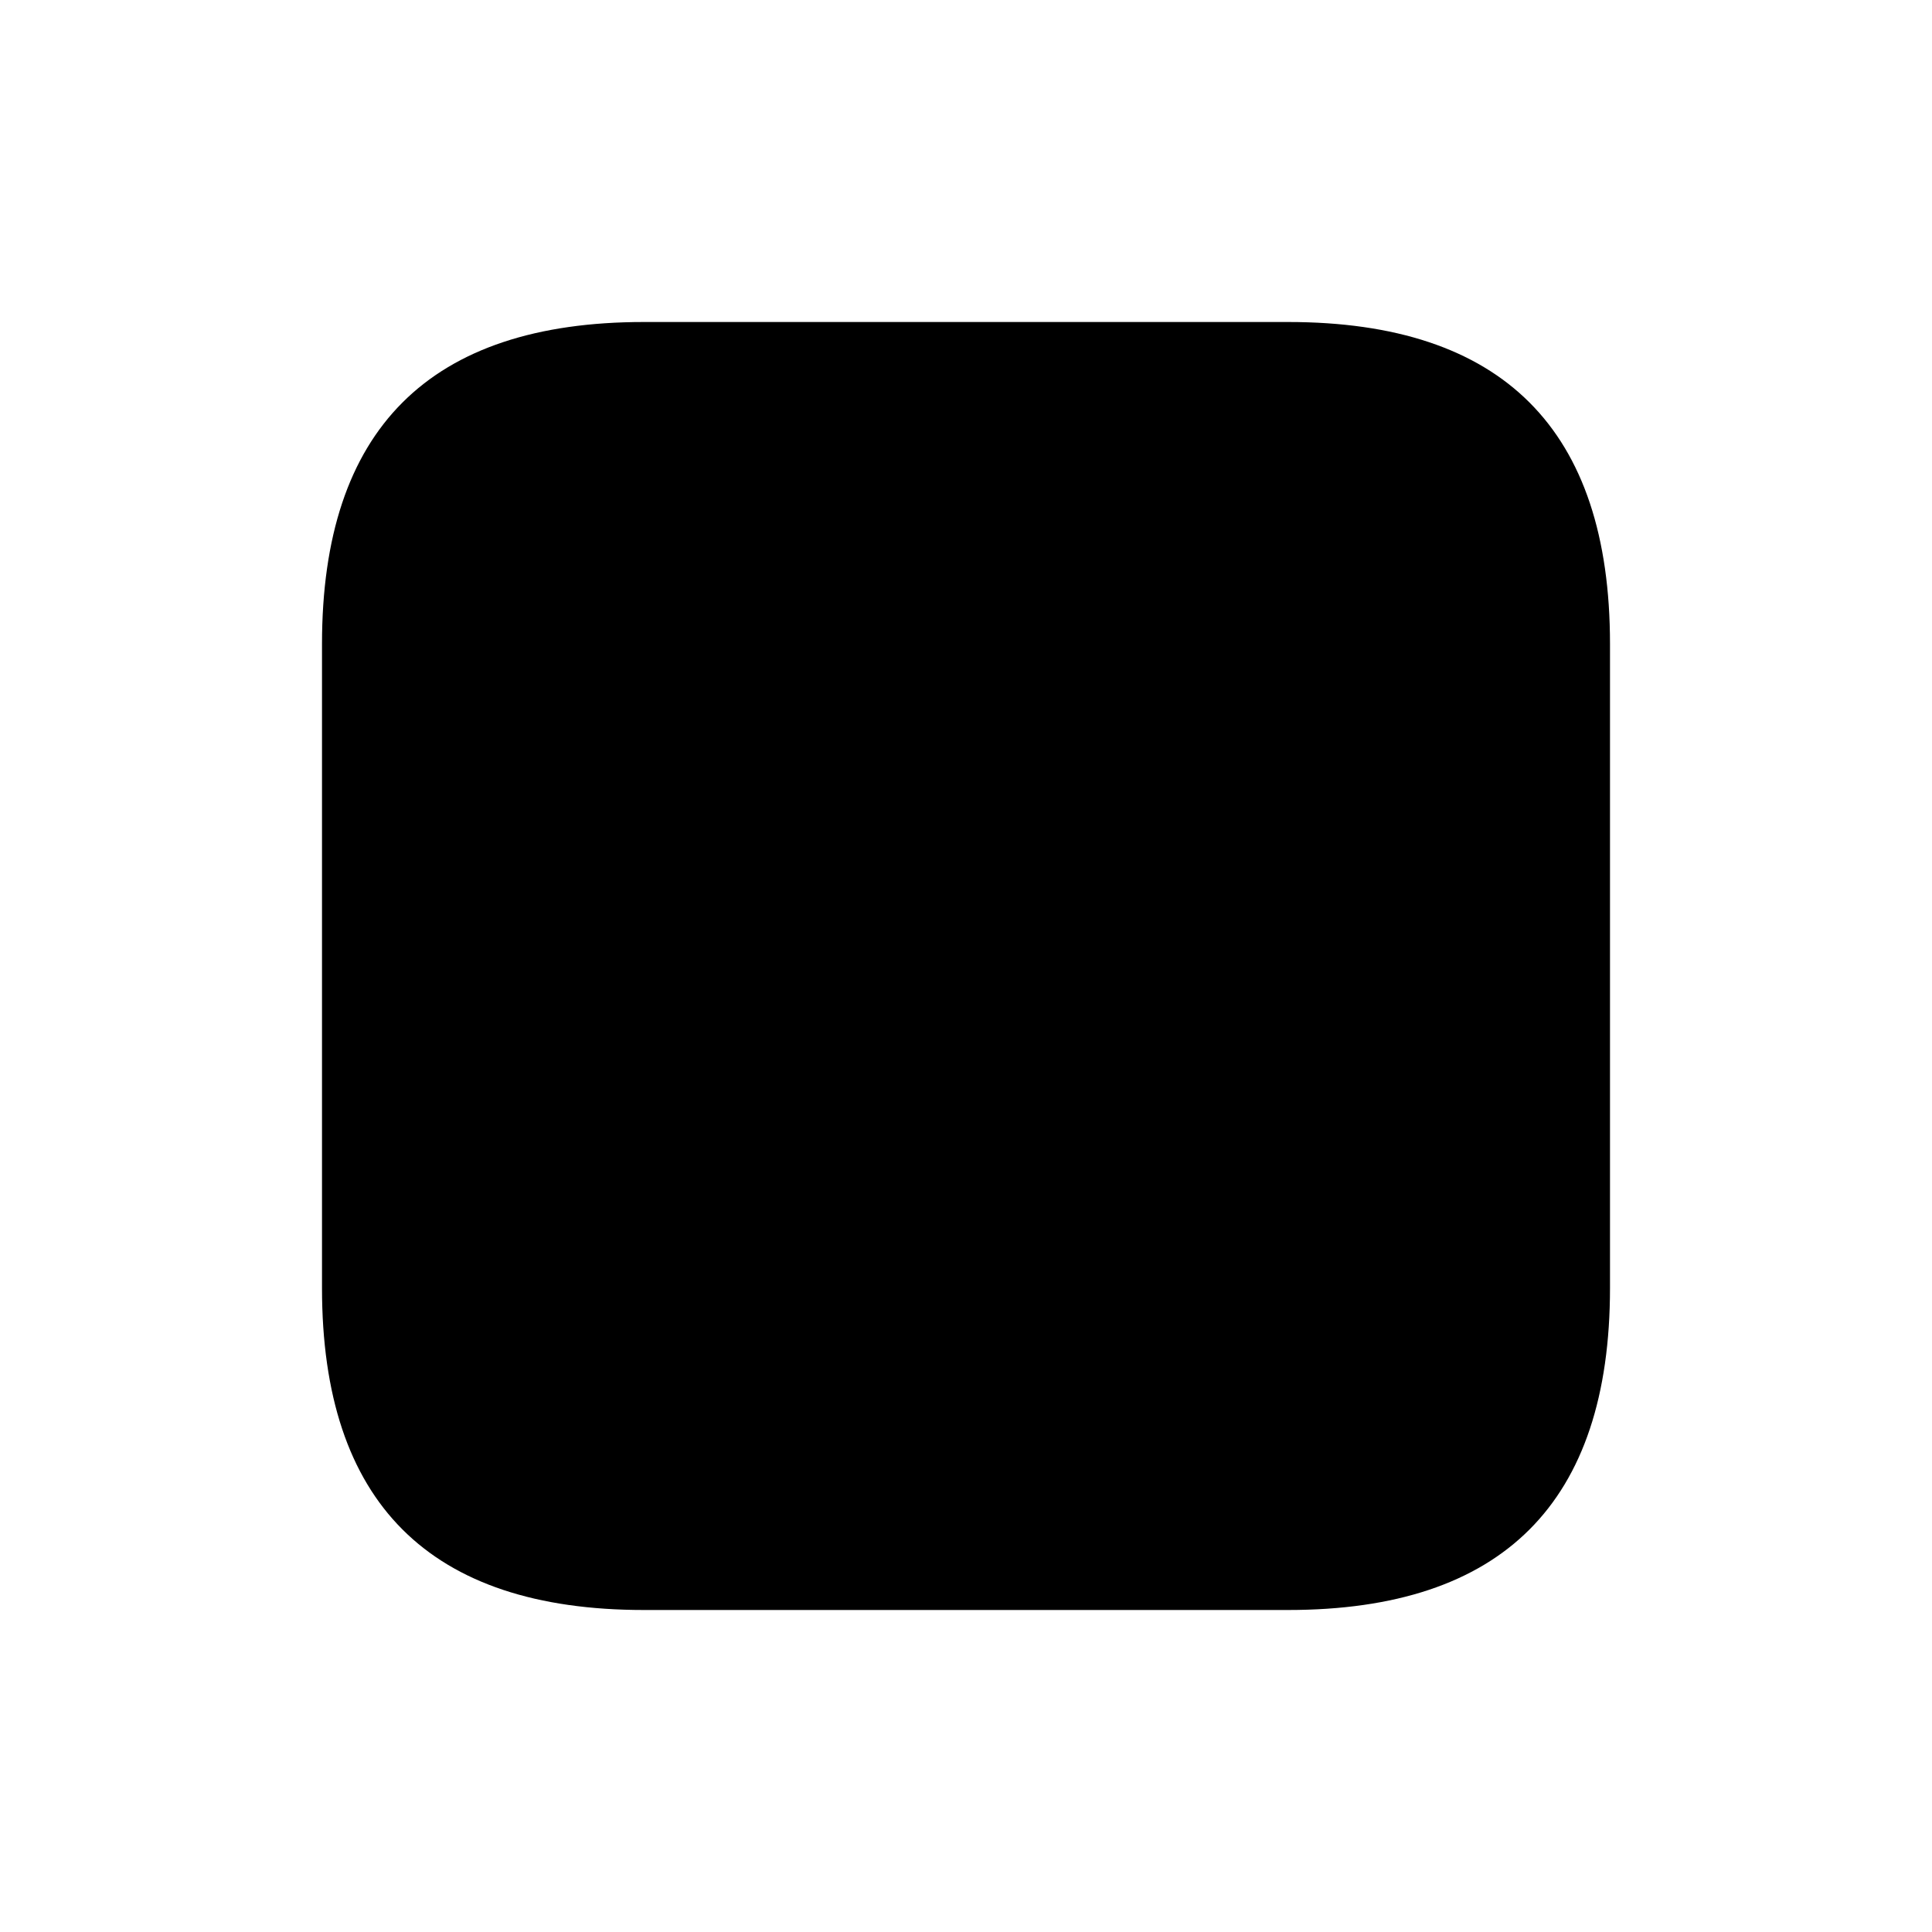
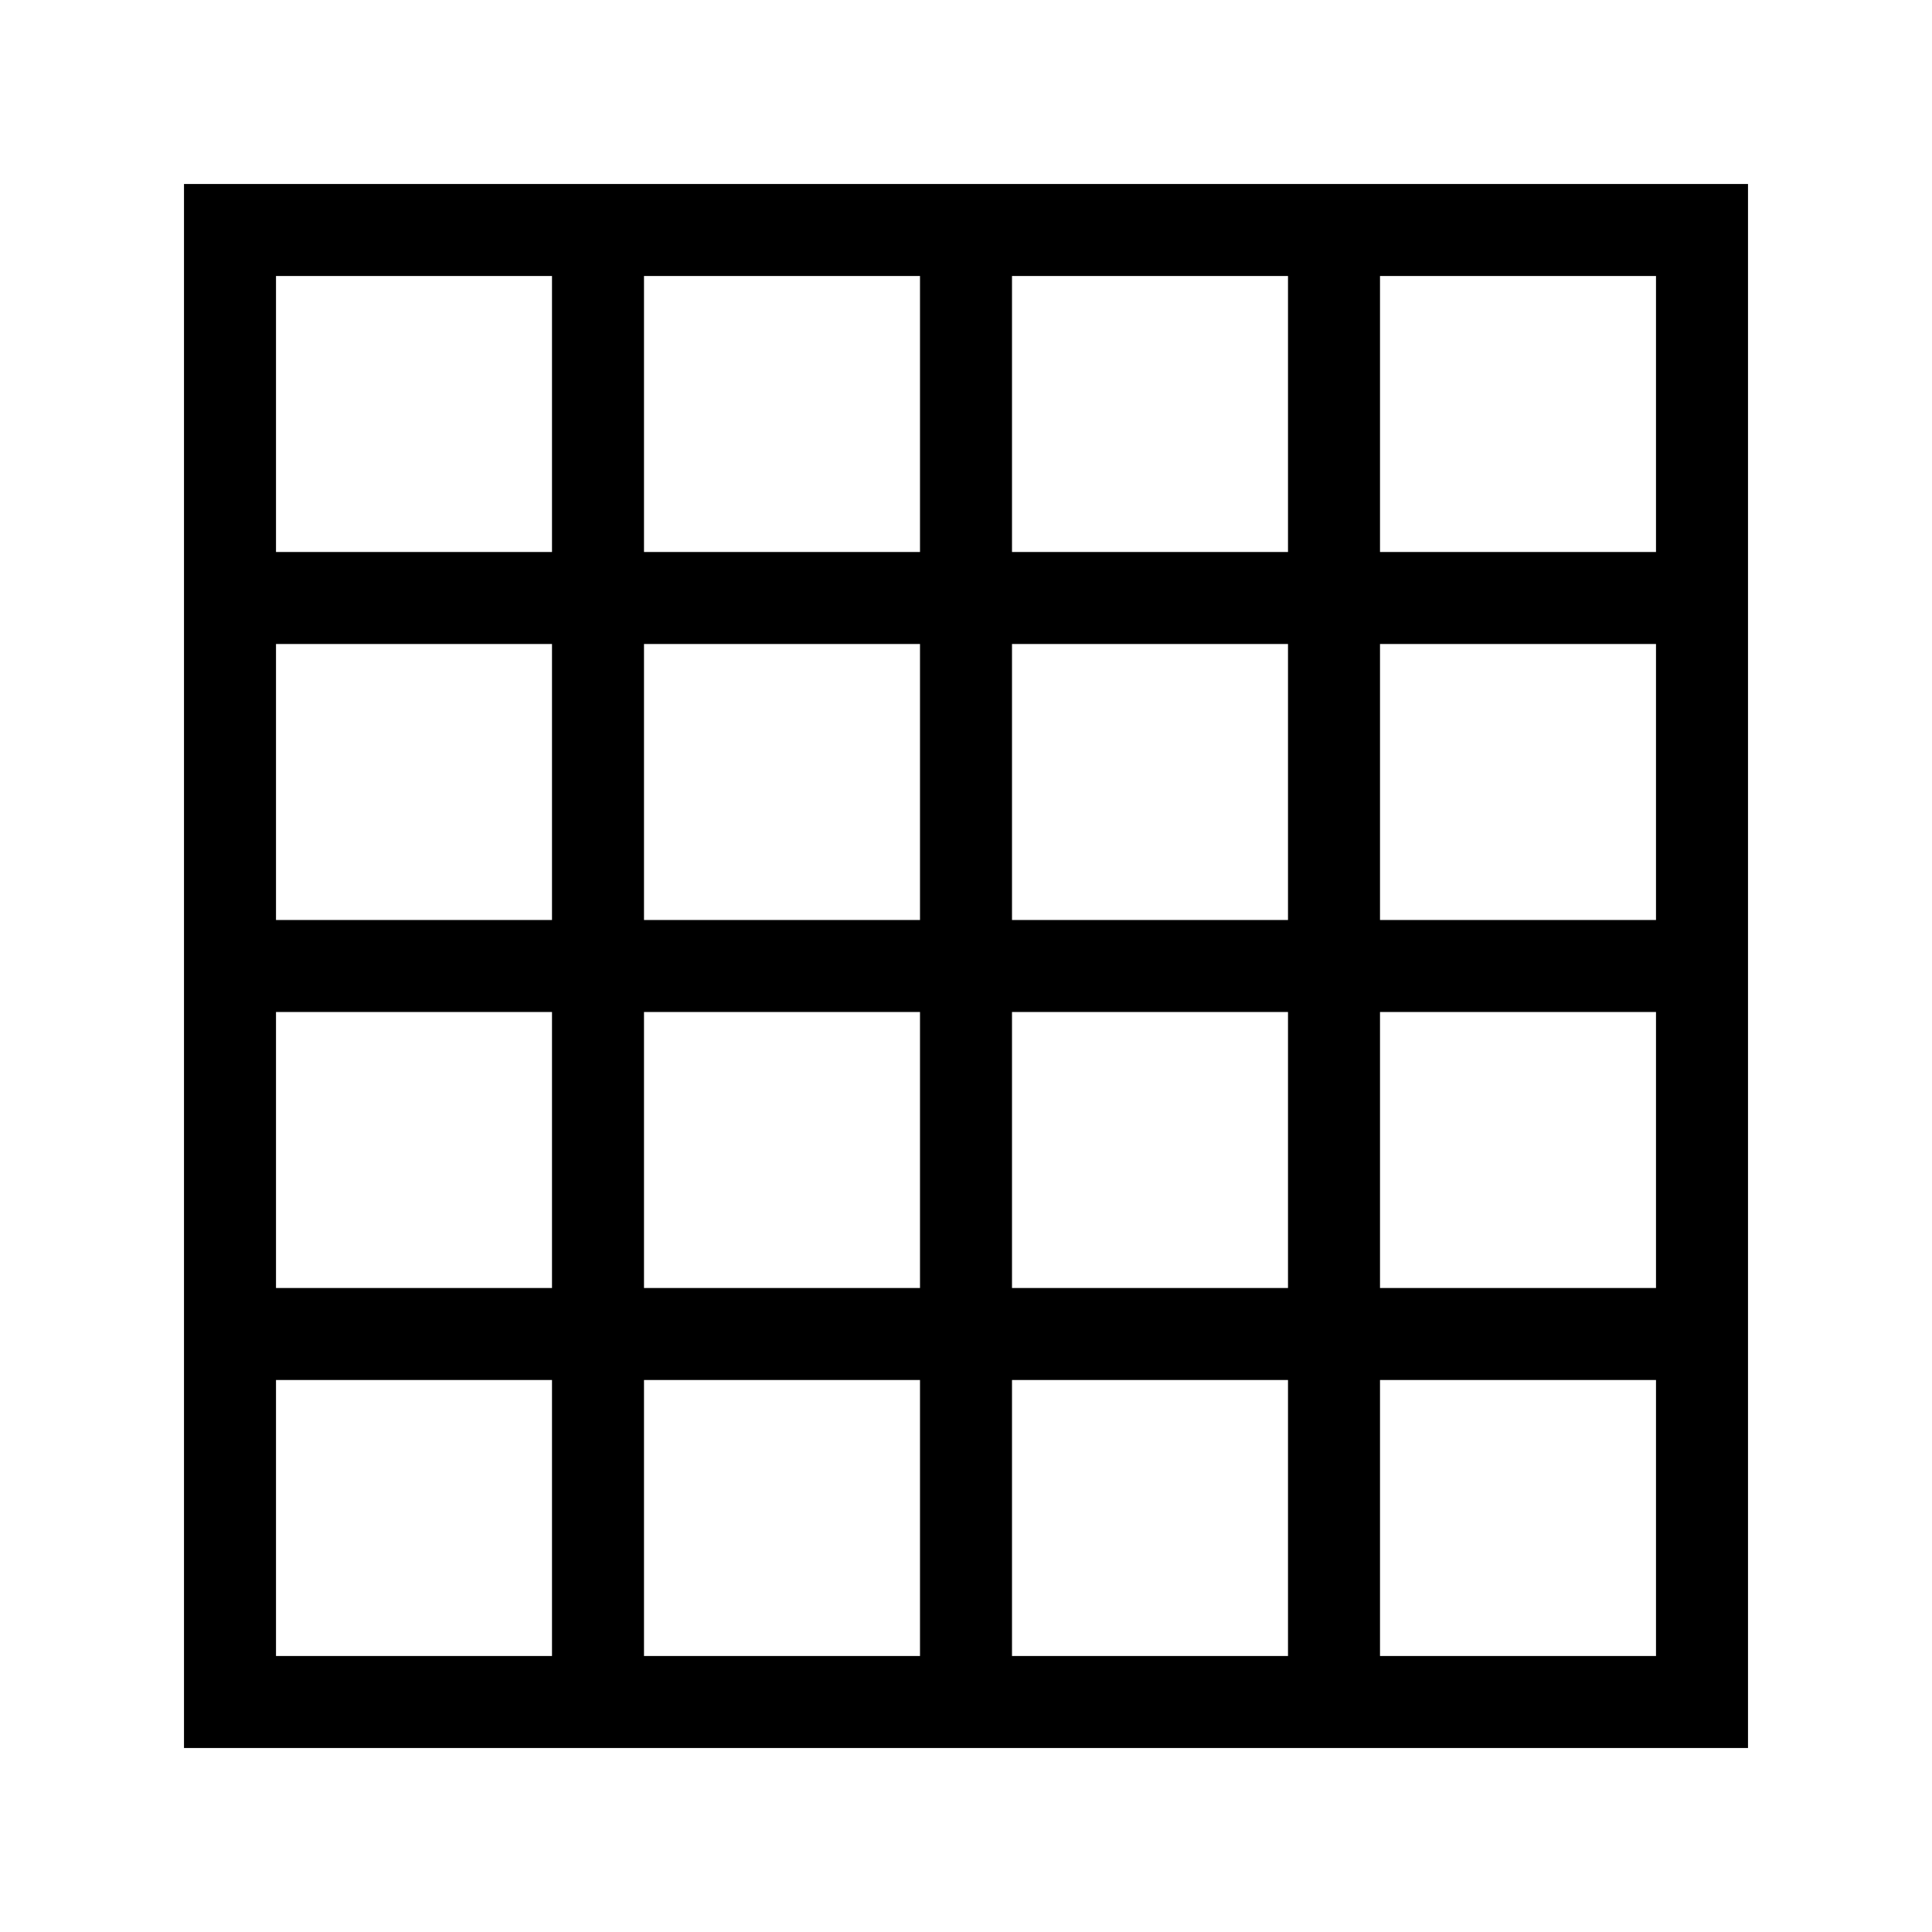
- <svg xmlns="http://www.w3.org/2000/svg" viewBox="0 0 6 6">
+ <svg xmlns="http://www.w3.org/2000/svg" viewBox="0 0 21 21">
  <style>
- 		path {
- 			fill: oklch(0.6 0.4 150);
+ 		@media (prefers-color-scheme: light), screen {
+ 			:root {
+ 				background: oklch(0.99 0 150);
+ 			}
+ 
+ 			path {
+ 				fill: oklch(0.4 0.4 150);
+ 			}
		}
+ 
+ 		@media (prefers-color-scheme: dark) {
+ 			:root {
+ 				background: oklch(0.1 0 150);
+ 			}
+ 
+ 			path {
+ 				fill: oklch(0.8 0.4 150);
+ 			}
+ 		}
+ 
+ 
	</style>
-   <path d="M2 1 H4 Q5 1 5 2 V4 Q5 5 4 5 H2 Q1 5 1 4 V2 Q1 1 2 1 Z" />
+   <path d="M2 2 h1 v17 h-1 z M6 2 h1 v17 h-1 z M10 2 h1 v17 h-1 z M14 2 h1 v17 h-1 z M18 2 h1 v17 h-1 z M2 2 h17 v1 h-17 z M2 6 h17 v1 h-17 z M2 10 h17 v1 h-17 z M2 14 h17 v1 h-17 z M2 18 h17 v1 h-17 z" />
</svg>
